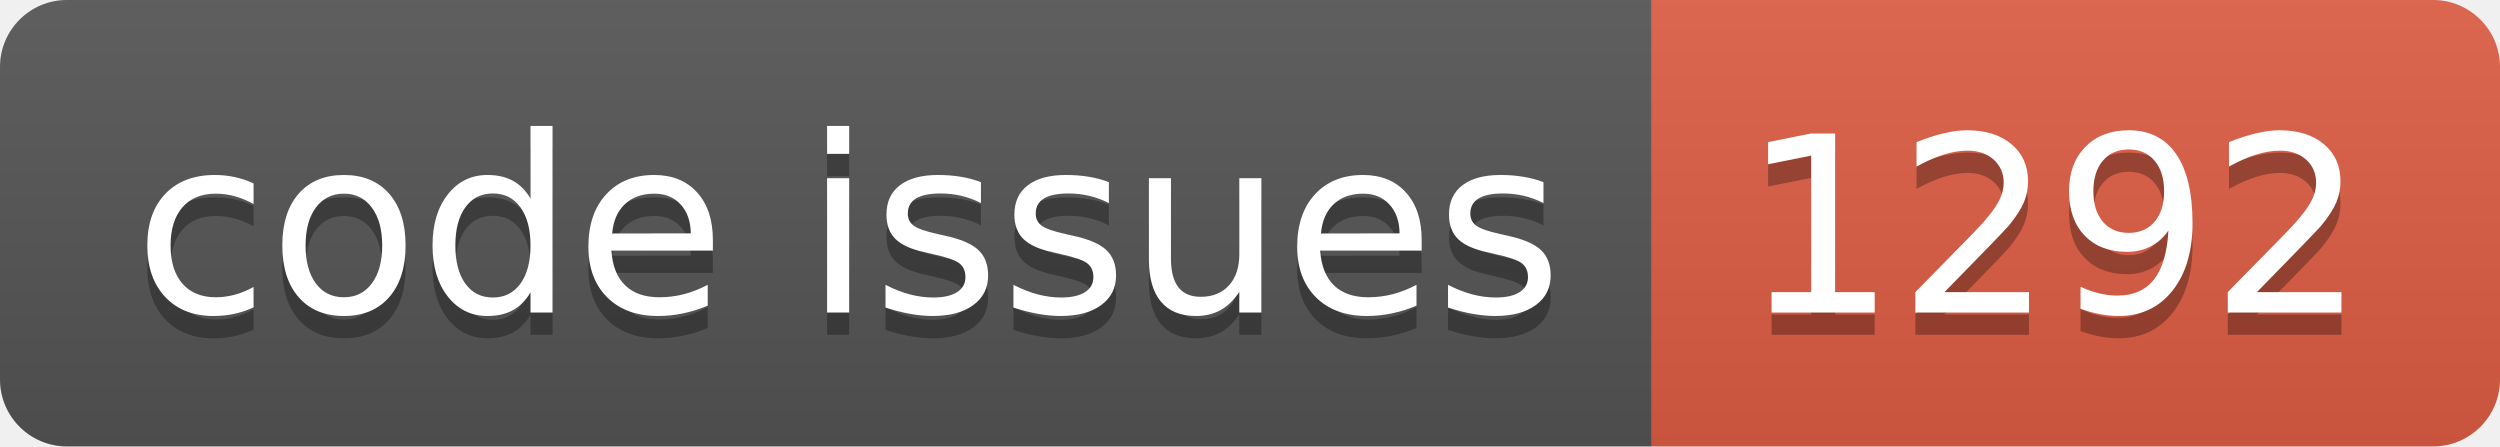
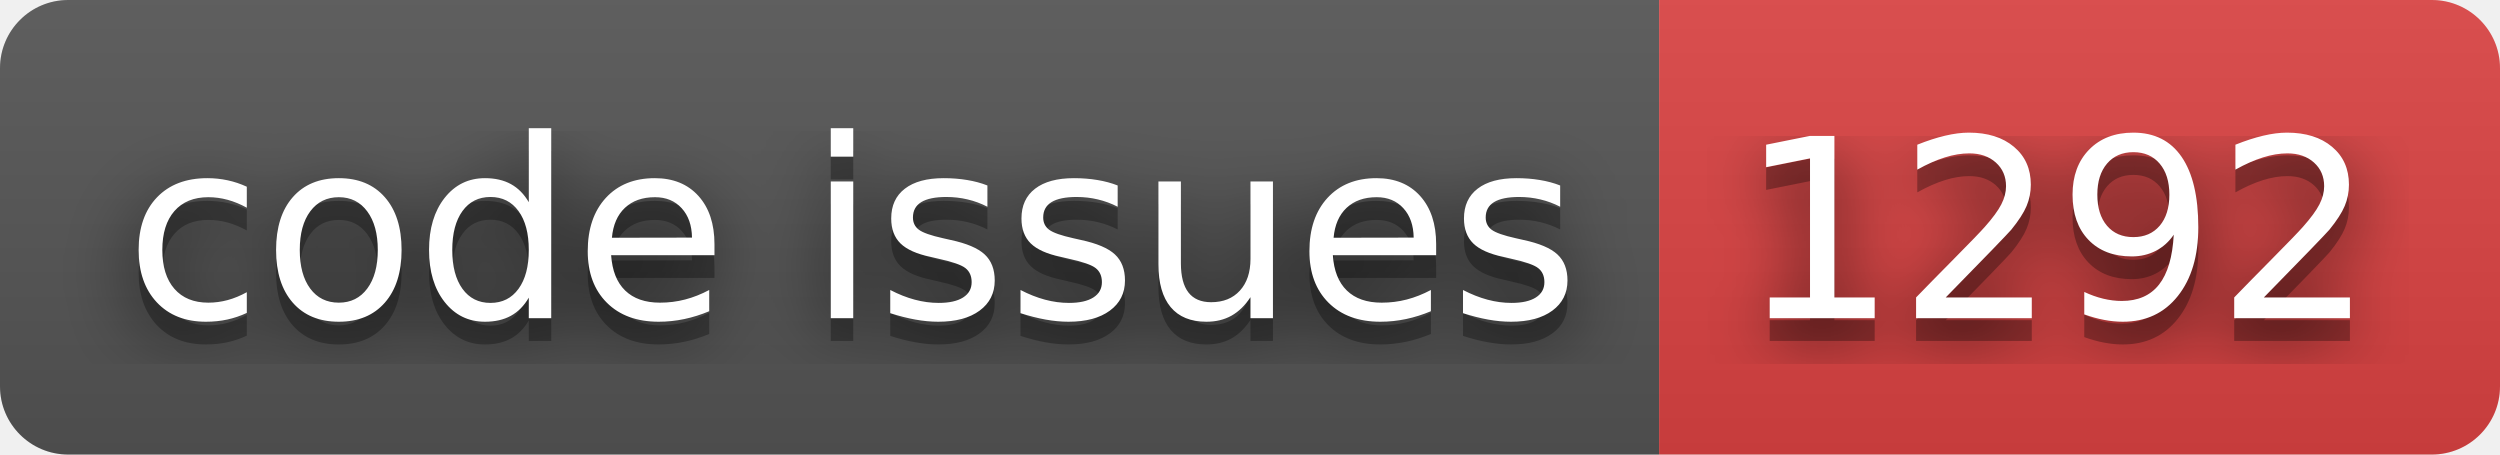
- <svg xmlns="http://www.w3.org/2000/svg" width="112.0" height="20">
-   <linearGradient id="smooth" x2="0" y2="100%">
+ <svg xmlns="http://www.w3.org/2000/svg" width="110" height="20" role="img" aria-label="code issues: 1292">
+   <filter id="blur">
+     <feGaussianBlur stdDeviation="16" />
+   </filter>
+   <linearGradient id="s" x2="0" y2="100%">
    <stop offset="0" stop-color="#bbb" stop-opacity=".1" />
    <stop offset="1" stop-opacity=".1" />
  </linearGradient>
-   <clipPath id="round">
-     <rect width="112.0" height="20" rx="3" fill="#fff" />
+   <clipPath id="r">
+     <rect width="110" height="20" rx="3" />
  </clipPath>
-   <g clip-path="url(#round)">
-     <rect width="74.0" height="20" fill="#555" />
-     <rect x="74.0" width="38.0" height="20" fill="#e05d44" />
-     <rect width="112.0" height="20" fill="url(#smooth)" />
+   <g clip-path="url(#r)">
+     <rect width="73" height="20" fill="#555" />
+     <rect x="73" width="37" height="20" fill="#dd4343" />
+     <rect width="110" height="20" fill="url(#s)" />
  </g>
-   <g fill="#fff" text-anchor="middle" font-family="DejaVu Sans,Verdana,Geneva,sans-serif" font-size="110">
-     <text x="380.0" y="150" fill="#010101" fill-opacity=".3" transform="scale(0.1)" textLength="640.0" lengthAdjust="spacing">code issues</text>
-     <text x="380.0" y="140" transform="scale(0.1)" textLength="640.0" lengthAdjust="spacing">code issues</text>
-     <text x="920.0" y="150" fill="#010101" fill-opacity=".3" transform="scale(0.1)" textLength="280.0" lengthAdjust="spacing">1292</text>
-     <text x="920.0" y="140" transform="scale(0.1)" textLength="280.0" lengthAdjust="spacing">1292</text>
+   <g fill="#fff" text-anchor="middle" font-family="Verdana,Geneva,DejaVu Sans,sans-serif" text-rendering="geometricPrecision" font-size="110">
+     <g transform="scale(.1)">
+       <g aria-hidden="true" fill="#010101">
+         <text x="375" y="150" fill-opacity=".8" filter="url(#blur)" textLength="630">code issues</text>
+         <text x="375" y="150" fill-opacity=".3" textLength="630">code issues</text>
+       </g>
+       <text x="375" y="140" textLength="630">code issues</text>
+     </g>
+     <g transform="scale(.1)">
+       <g aria-hidden="true" fill="#010101">
+         <text x="905" y="150" fill-opacity=".8" filter="url(#blur)" textLength="270">1292</text>
+         <text x="905" y="150" fill-opacity=".3" textLength="270">1292</text>
+       </g>
+       <text x="905" y="140" textLength="270">1292</text>
+     </g>
  </g>
</svg>
